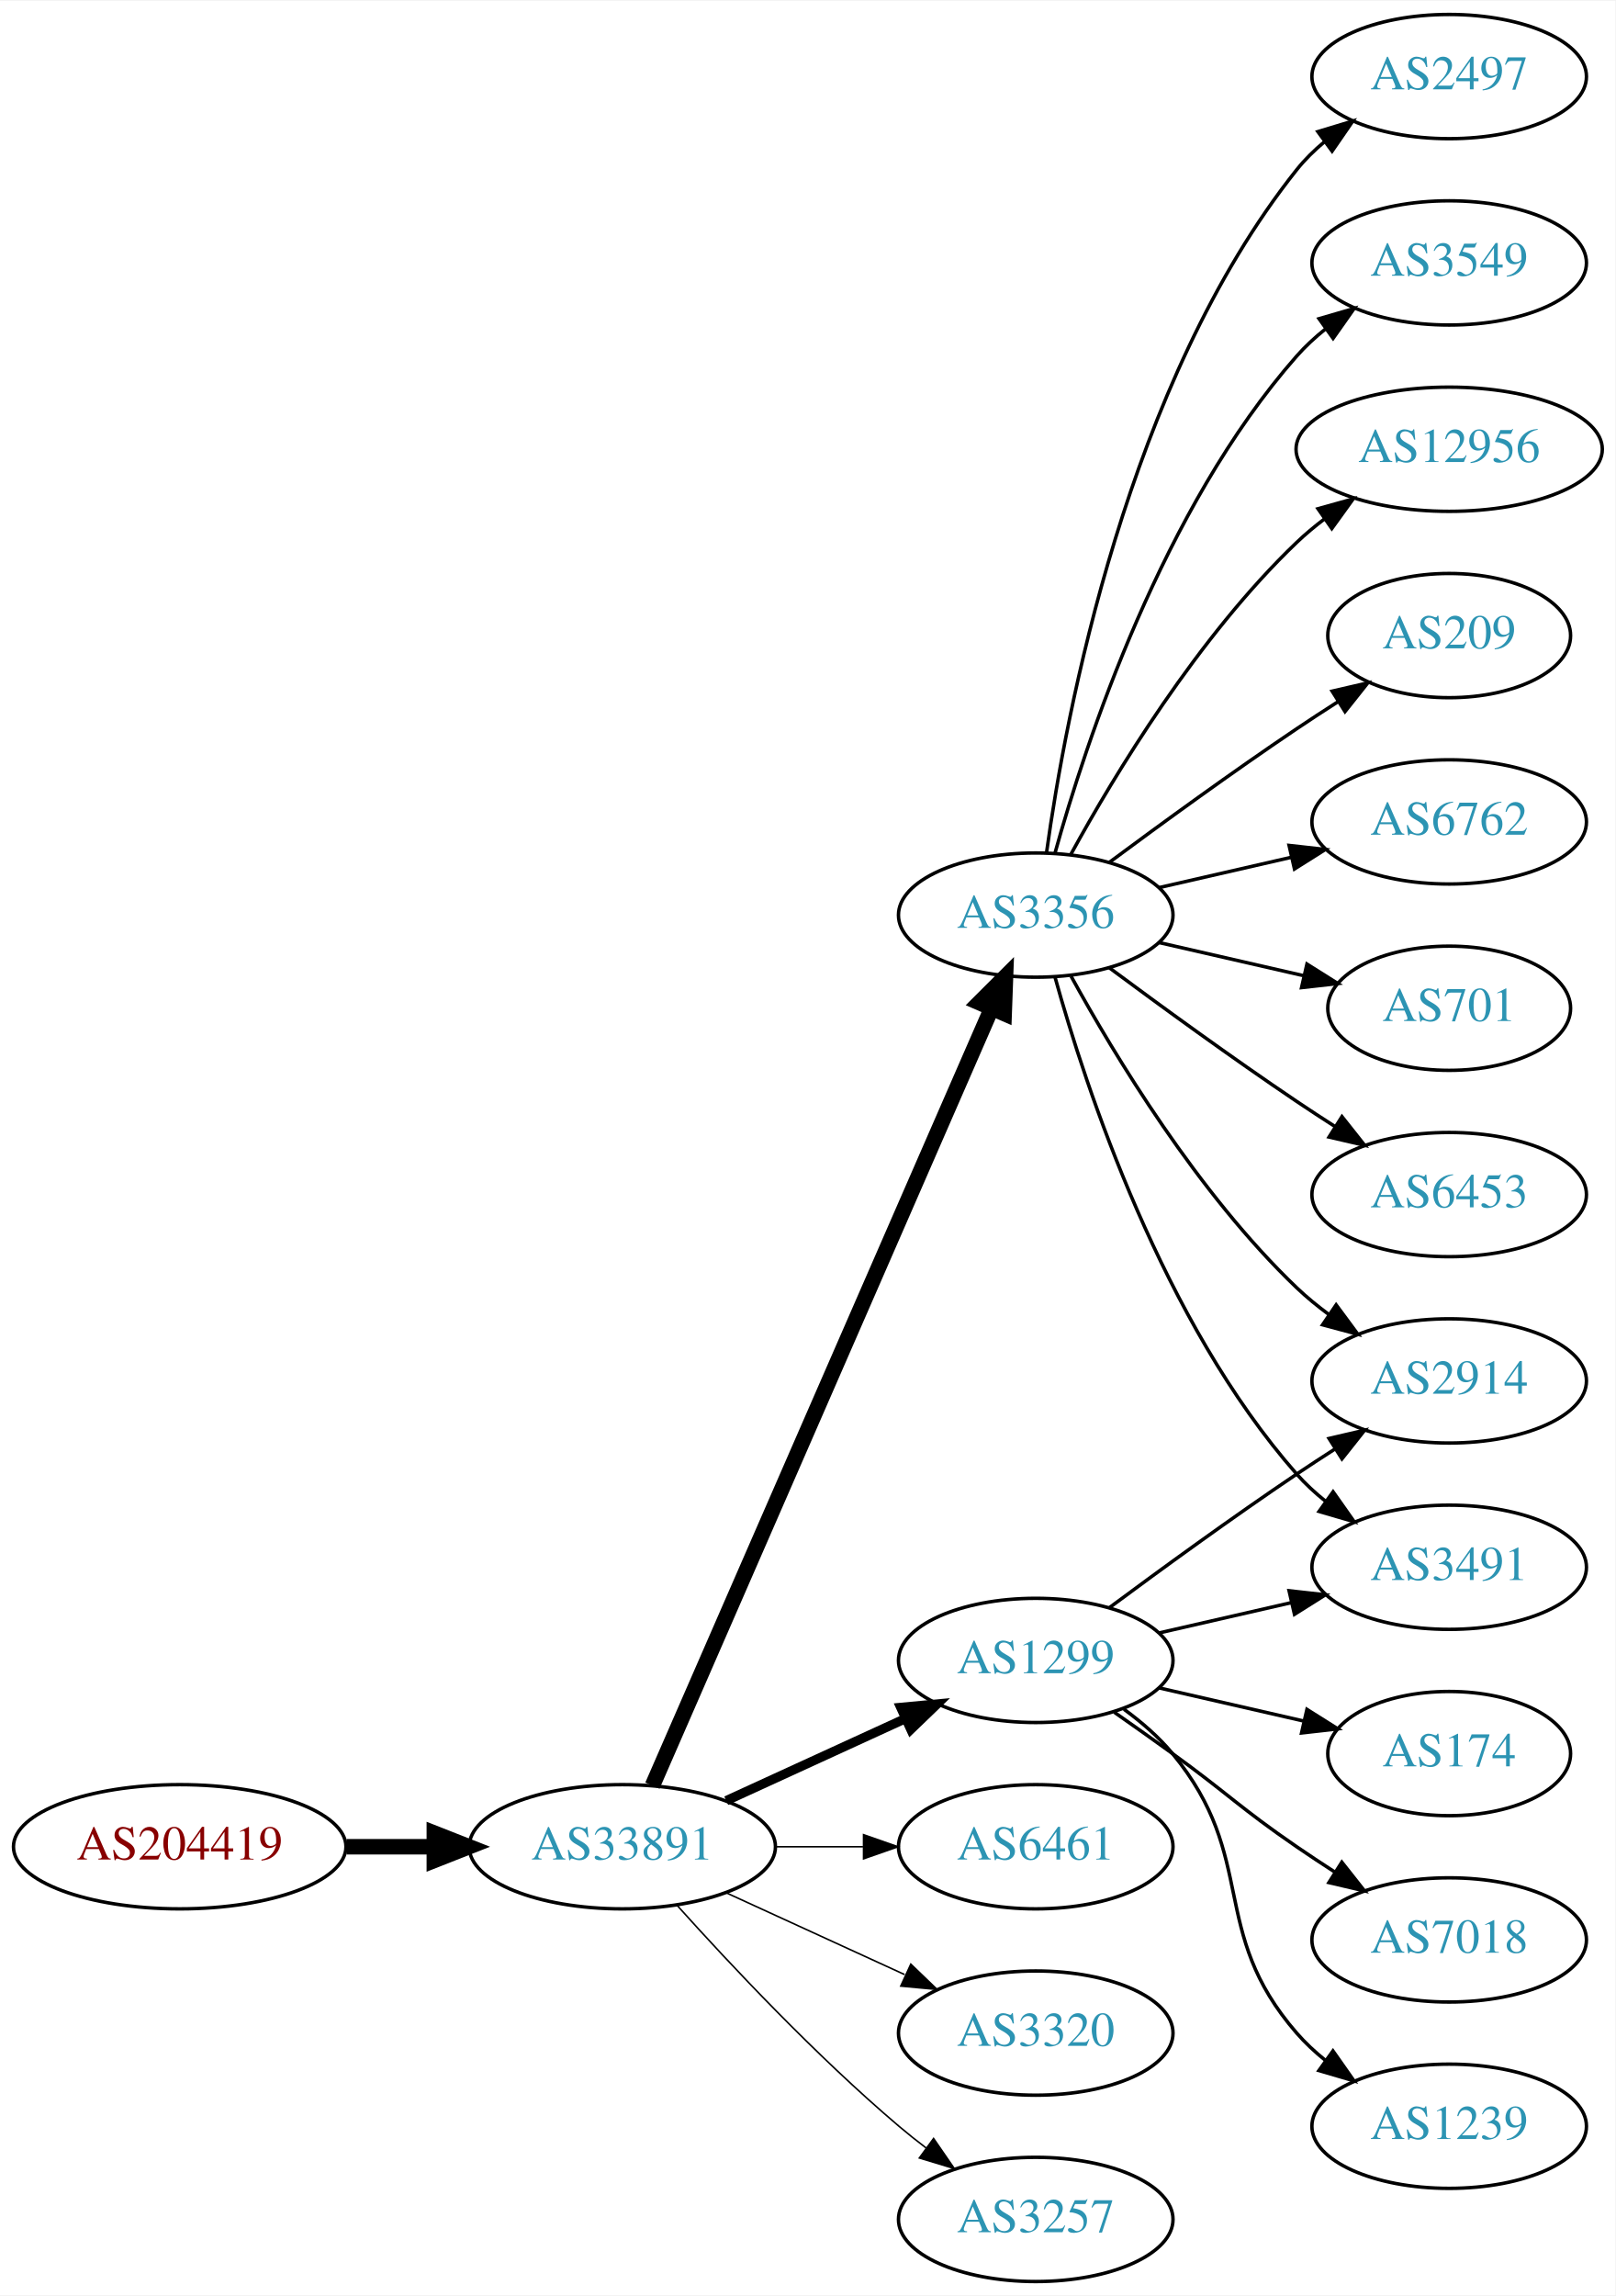
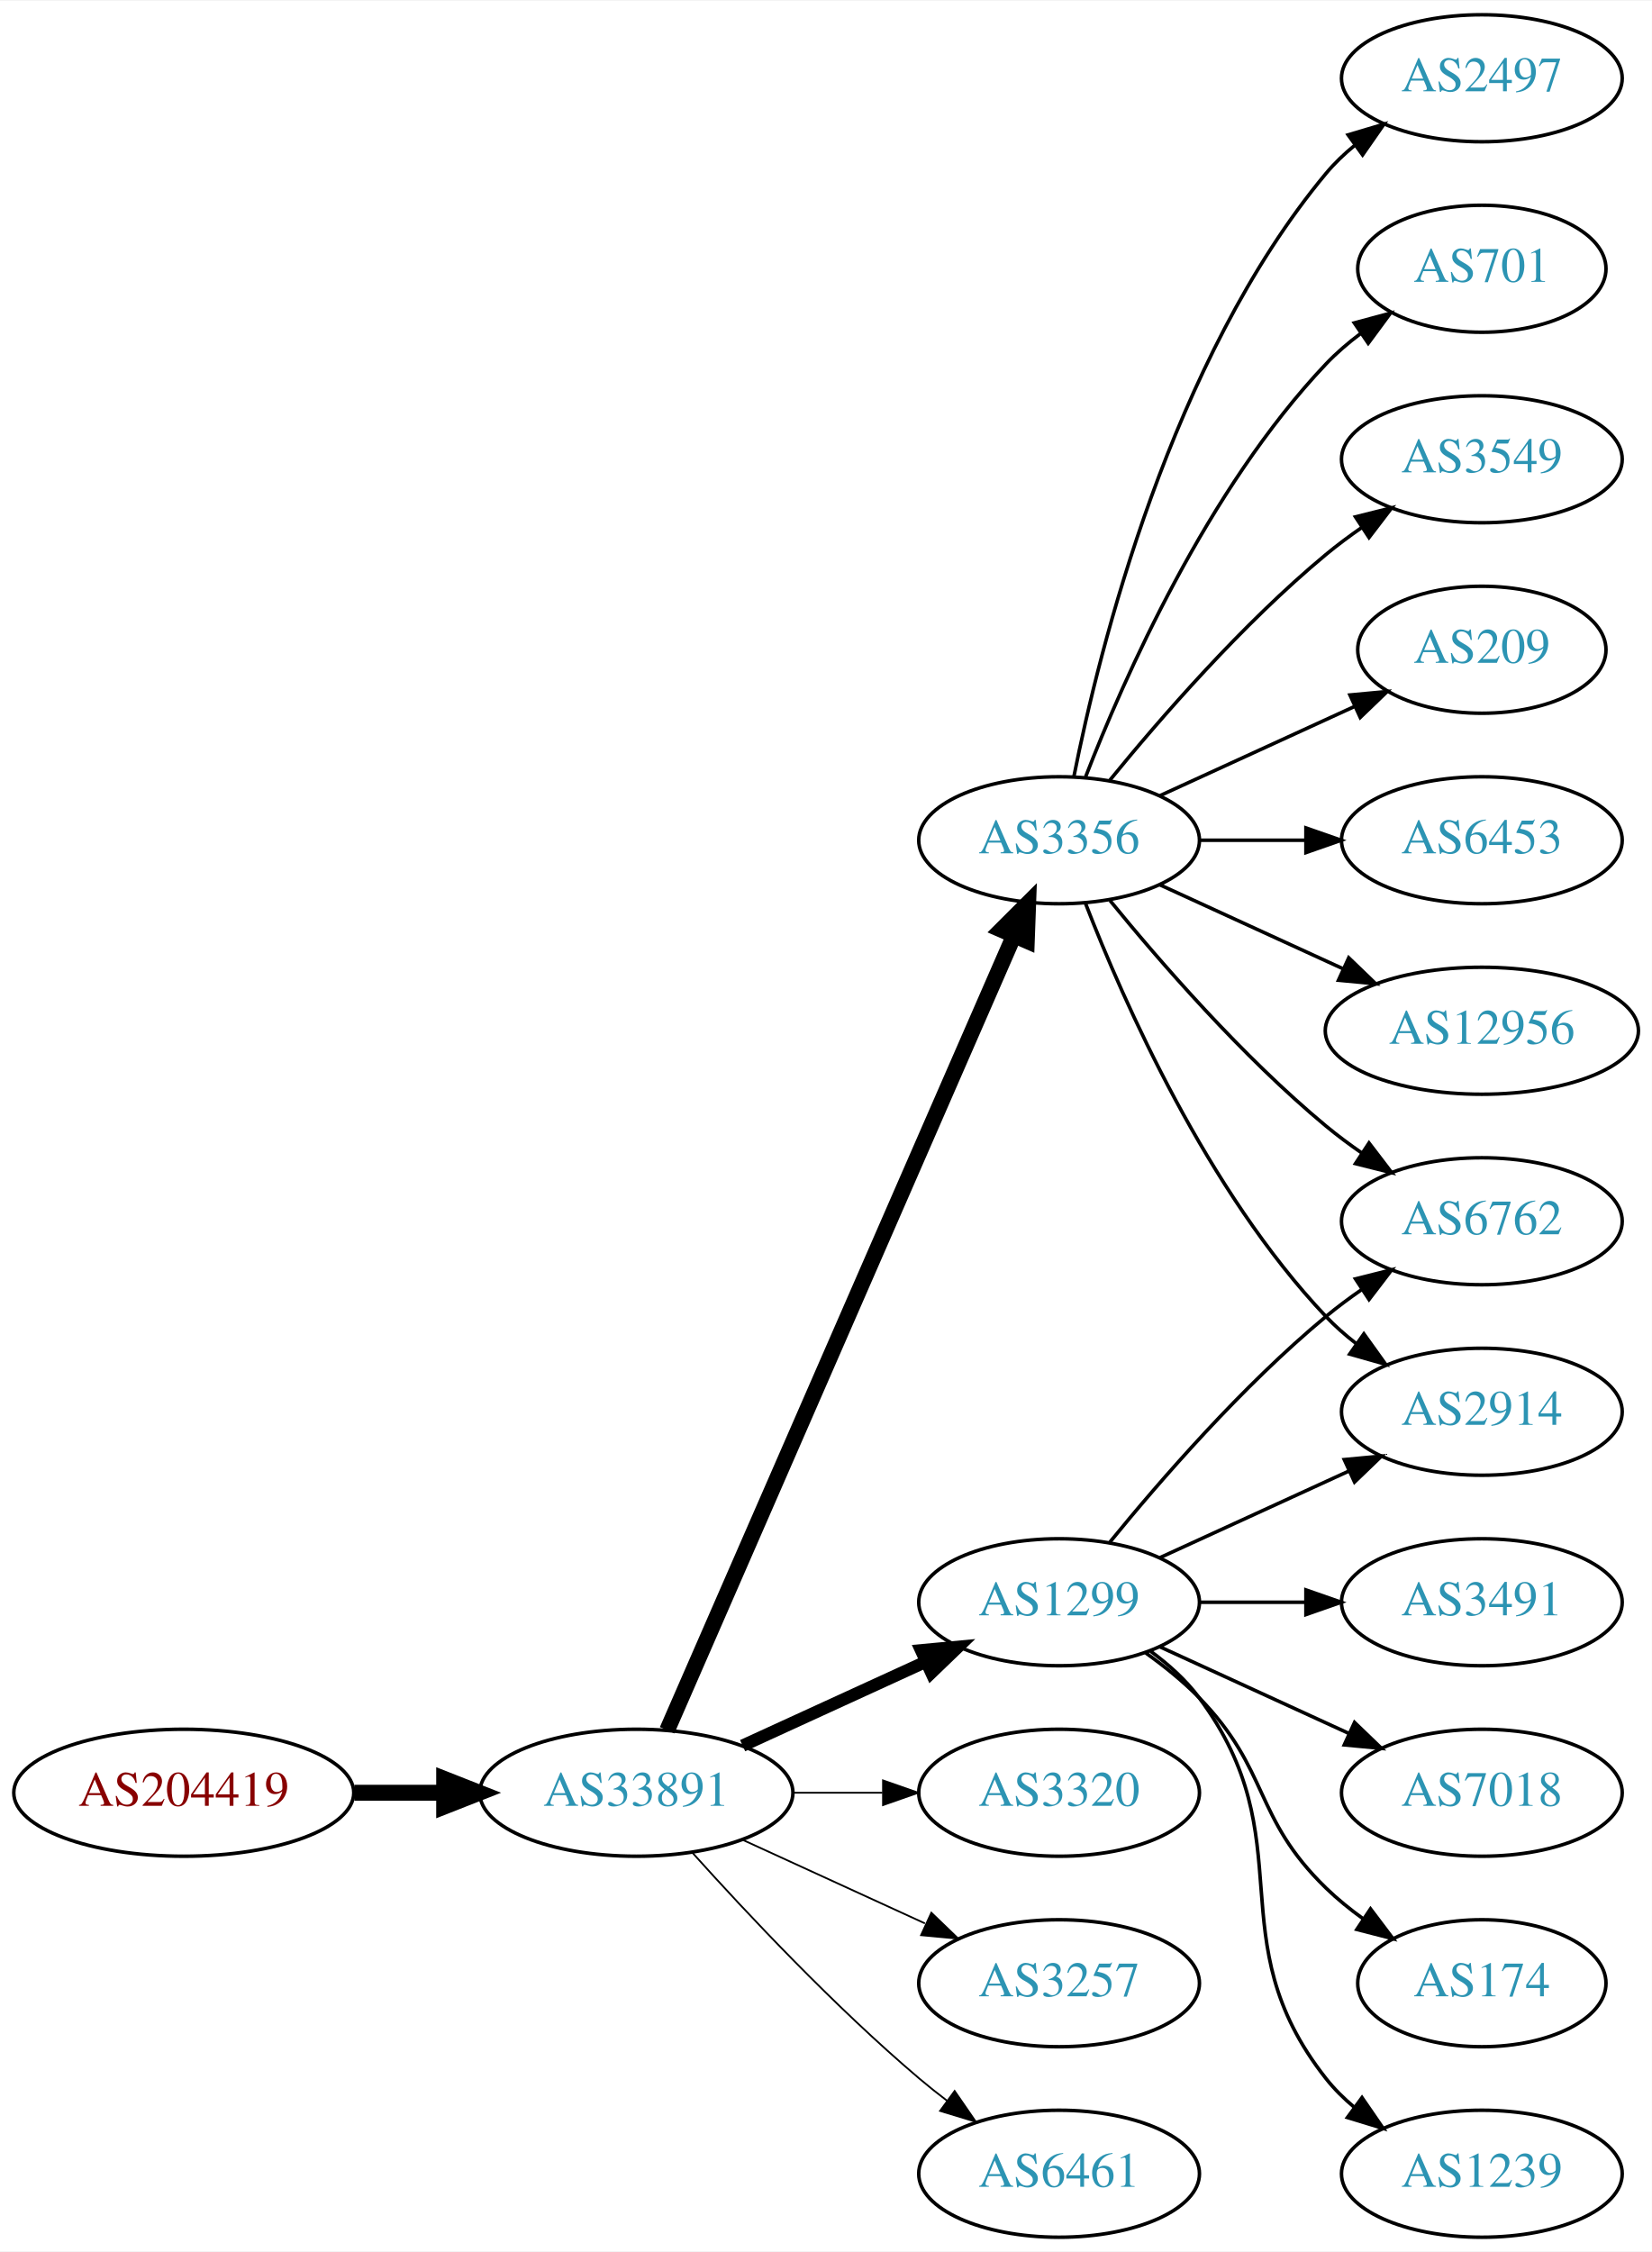
- <svg xmlns="http://www.w3.org/2000/svg" xmlns:xlink="http://www.w3.org/1999/xlink" width="468pt" height="665pt" viewBox="0.00 0.00 468.27 665.00">
-   <g id="graph0" class="graph" transform="scale(1 1) rotate(0) translate(4 661)">
-     <polygon fill="white" stroke="none" points="-4,4 -4,-661 464.269,-661 464.269,4 -4,4" />
+ <svg xmlns="http://www.w3.org/2000/svg" xmlns:xlink="http://www.w3.org/1999/xlink" width="468pt" height="638pt" viewBox="0.00 0.00 468.27 638.00">
+   <g id="graph0" class="graph" transform="scale(1 1) rotate(0) translate(4 634)">
+     <polygon fill="white" stroke="none" points="-4,4 -4,-634 464.269,-634 464.269,4 -4,4" />
    <g id="node1" class="node">
      <g id="a_node1">
        <a xlink:href="/asn/204419" xlink:title="AS204419 ~ ITNS GmbH [AT]">
          <ellipse fill="#ffffff" stroke="black" cx="48.096" cy="-126" rx="48.192" ry="18" />
          <text text-anchor="middle" x="48.096" y="-122.3" font-family="Times,serif" font-size="14.00" fill="#880000">AS204419</text>
        </a>
      </g>
    </g>
    <g id="node2" class="node">
      <g id="a_node2">
        <a xlink:href="/asn/33891" xlink:title="AS33891 ~ CORE-BACKBONE GMBH GLOBAL NETWORK [DE]">
          <ellipse fill="#ffffff" stroke="black" cx="176.388" cy="-126" rx="44.393" ry="18" />
          <text text-anchor="middle" x="176.388" y="-122.3" font-family="Times,serif" font-size="14.00" fill="#2c94b3">AS33891</text>
        </a>
      </g>
    </g>
    <g id="edge1" class="edge">
      <path fill="none" stroke="black" stroke-width="4.5" d="M96.481,-126C104.742,-126 113.386,-126 121.799,-126" />
      <polygon fill="black" stroke="black" stroke-width="4.5" points="121.904,-129.938 131.904,-126 121.904,-122.063 121.904,-129.938" />
    </g>
    <g id="node3" class="node">
      <g id="a_node3">
        <a xlink:href="/asn/1299" xlink:title="AS1299 ~ Telia Carrier [EU]">
          <ellipse fill="#ffffff" stroke="black" cx="296.23" cy="-180" rx="39.794" ry="18" />
          <text text-anchor="middle" x="296.23" y="-176.3" font-family="Times,serif" font-size="14.00" fill="#2c94b3">AS1299</text>
        </a>
      </g>
    </g>
    <g id="edge2" class="edge">
-       <path fill="none" stroke="black" stroke-width="2.7" d="M206.517,-139.348C222.128,-146.502 241.526,-155.391 258.198,-163.03" />
-       <polygon fill="black" stroke="black" stroke-width="2.7" points="257.101,-166.378 267.65,-167.362 260.017,-160.014 257.101,-166.378" />
+       <path fill="none" stroke="black" stroke-width="3.5" d="M206.517,-139.348C222.128,-146.502 241.526,-155.391 258.198,-163.03" />
+       <polygon fill="black" stroke="black" stroke-width="3.5" points="257.101,-166.378 267.65,-167.362 260.017,-160.014 257.101,-166.378" />
    </g>
    <g id="node4" class="node">
      <g id="a_node4">
-         <a xlink:href="/asn/6461" xlink:title="AS6461 ~ Zayo Bandwidth [US]">
-           <ellipse fill="#ffffff" stroke="black" cx="296.23" cy="-126" rx="39.794" ry="18" />
-           <text text-anchor="middle" x="296.23" y="-122.3" font-family="Times,serif" font-size="14.00" fill="#2c94b3">AS6461</text>
-         </a>
-       </g>
-     </g>
-     <g id="edge3" class="edge">
-       <path fill="none" stroke="black" stroke-width="0.45" d="M220.599,-126C228.911,-126 237.674,-126 246.156,-126" />
-       <polygon fill="black" stroke="black" stroke-width="0.45" points="246.315,-129.5 256.315,-126 246.315,-122.5 246.315,-129.5" />
-     </g>
-     <g id="node5" class="node">
-       <g id="a_node5">
        <a xlink:href="/asn/3356" xlink:title="AS3356 ~ Level 3 Parent, LLC [US]">
          <ellipse fill="#ffffff" stroke="black" cx="296.23" cy="-396" rx="39.794" ry="18" />
          <text text-anchor="middle" x="296.23" y="-392.3" font-family="Times,serif" font-size="14.00" fill="#2c94b3">AS3356</text>
        </a>
      </g>
    </g>
-     <g id="edge4" class="edge">
+     <g id="edge3" class="edge">
      <path fill="none" stroke="black" stroke-width="4.5" d="M185.12,-143.715C205.221,-189.771 259.229,-313.514 283.332,-368.739" />
      <polygon fill="black" stroke="black" stroke-width="4.5" points="279.861,-370.629 287.47,-378.219 287.078,-367.479 279.861,-370.629" />
    </g>
+     <g id="node5" class="node">
+       <g id="a_node5">
+         <a xlink:href="/asn/3320" xlink:title="AS3320 ~ DTAG [DE]">
+           <ellipse fill="#ffffff" stroke="black" cx="296.23" cy="-126" rx="39.794" ry="18" />
+           <text text-anchor="middle" x="296.23" y="-122.3" font-family="Times,serif" font-size="14.00" fill="#2c94b3">AS3320</text>
+         </a>
+       </g>
+     </g>
+     <g id="edge4" class="edge">
+       <path fill="none" stroke="black" stroke-width="0.5" d="M220.599,-126C228.911,-126 237.674,-126 246.156,-126" />
+       <polygon fill="black" stroke="black" stroke-width="0.5" points="246.315,-129.5 256.315,-126 246.315,-122.5 246.315,-129.5" />
+     </g>
    <g id="node6" class="node">
      <g id="a_node6">
-         <a xlink:href="/asn/3320" xlink:title="AS3320 ~ DTAG [DE]">
+         <a xlink:href="/asn/3257" xlink:title="AS3257 ~ GTT [DE]">
          <ellipse fill="#ffffff" stroke="black" cx="296.23" cy="-72" rx="39.794" ry="18" />
-           <text text-anchor="middle" x="296.23" y="-68.3" font-family="Times,serif" font-size="14.00" fill="#2c94b3">AS3320</text>
+           <text text-anchor="middle" x="296.23" y="-68.3" font-family="Times,serif" font-size="14.00" fill="#2c94b3">AS3257</text>
        </a>
      </g>
    </g>
    <g id="edge5" class="edge">
-       <path fill="none" stroke="black" stroke-width="0.45" d="M206.517,-112.652C222.128,-105.498 241.526,-96.609 258.198,-88.969" />
-       <polygon fill="black" stroke="black" stroke-width="0.45" points="260.017,-91.986 267.65,-84.638 257.101,-85.622 260.017,-91.986" />
+       <path fill="none" stroke="black" stroke-width="0.5" d="M206.517,-112.652C222.128,-105.498 241.526,-96.609 258.198,-88.969" />
+       <polygon fill="black" stroke="black" stroke-width="0.5" points="260.017,-91.986 267.65,-84.638 257.101,-85.622 260.017,-91.986" />
    </g>
    <g id="node7" class="node">
      <g id="a_node7">
-         <a xlink:href="/asn/3257" xlink:title="AS3257 ~ GTT [DE]">
+         <a xlink:href="/asn/6461" xlink:title="AS6461 ~ Zayo Bandwidth [US]">
          <ellipse fill="#ffffff" stroke="black" cx="296.23" cy="-18" rx="39.794" ry="18" />
-           <text text-anchor="middle" x="296.23" y="-14.3" font-family="Times,serif" font-size="14.00" fill="#2c94b3">AS3257</text>
+           <text text-anchor="middle" x="296.23" y="-14.3" font-family="Times,serif" font-size="14.00" fill="#2c94b3">AS6461</text>
        </a>
      </g>
    </g>
    <g id="edge6" class="edge">
-       <path fill="none" stroke="black" stroke-width="0.45" d="M192.32,-108.956C207.646,-91.903 232.582,-65.35 256.584,-45 259.081,-42.883 261.741,-40.768 264.453,-38.707" />
-       <polygon fill="black" stroke="black" stroke-width="0.45" points="266.619,-41.459 272.629,-32.734 262.489,-35.806 266.619,-41.459" />
+       <path fill="none" stroke="black" stroke-width="0.5" d="M192.32,-108.956C207.646,-91.903 232.582,-65.35 256.584,-45 259.081,-42.883 261.741,-40.768 264.453,-38.707" />
+       <polygon fill="black" stroke="black" stroke-width="0.5" points="266.619,-41.459 272.629,-32.734 262.489,-35.806 266.619,-41.459" />
    </g>
    <g id="node8" class="node">
      <g id="a_node8">
-         <a xlink:href="/asn/2914" xlink:title="AS2914 ~ NTT America, Inc. [US]">
-           <ellipse fill="#ffffff" stroke="black" cx="416.073" cy="-261" rx="39.794" ry="18" />
-           <text text-anchor="middle" x="416.073" y="-257.3" font-family="Times,serif" font-size="14.00" fill="#2c94b3">AS2914</text>
+         <a xlink:href="/asn/3491" xlink:title="AS3491 ~ PCCW Global, Inc. [US]">
+           <ellipse fill="#ffffff" stroke="black" cx="416.073" cy="-180" rx="39.794" ry="18" />
+           <text text-anchor="middle" x="416.073" y="-176.3" font-family="Times,serif" font-size="14.00" fill="#2c94b3">AS3491</text>
        </a>
      </g>
    </g>
    <g id="edge7" class="edge">
-       <path fill="none" stroke="black" d="M317.56,-195.277C332.423,-206.304 353.167,-221.407 371.877,-234 375.426,-236.389 379.176,-238.839 382.924,-241.242" />
-       <polygon fill="black" stroke="black" points="381.251,-244.325 391.573,-246.712 384.993,-238.409 381.251,-244.325" />
+       <path fill="none" stroke="black" d="M336.143,-180C345.696,-180 356.046,-180 366.008,-180" />
+       <polygon fill="black" stroke="black" points="366.201,-183.5 376.201,-180 366.201,-176.5 366.201,-183.5" />
    </g>
    <g id="node9" class="node">
      <g id="a_node9">
-         <a xlink:href="/asn/3491" xlink:title="AS3491 ~ PCCW Global, Inc. [US]">
-           <ellipse fill="#ffffff" stroke="black" cx="416.073" cy="-207" rx="39.794" ry="18" />
-           <text text-anchor="middle" x="416.073" y="-203.3" font-family="Times,serif" font-size="14.00" fill="#2c94b3">AS3491</text>
+         <a xlink:href="/asn/6762" xlink:title="AS6762 ~ TELECOM ITALIA SPARKLE S.p.A. [IT]">
+           <ellipse fill="#ffffff" stroke="black" cx="416.073" cy="-288" rx="39.794" ry="18" />
+           <text text-anchor="middle" x="416.073" y="-284.3" font-family="Times,serif" font-size="14.00" fill="#2c94b3">AS6762</text>
        </a>
      </g>
    </g>
    <g id="edge8" class="edge">
-       <path fill="none" stroke="black" d="M331.949,-187.955C343.949,-190.704 357.57,-193.825 370.263,-196.733" />
-       <polygon fill="black" stroke="black" points="369.665,-200.187 380.194,-199.009 371.229,-193.364 369.665,-200.187" />
+       <path fill="none" stroke="black" d="M310.649,-197.065C324.764,-214.375 348.178,-241.345 371.877,-261 375.093,-263.668 378.594,-266.27 382.164,-268.741" />
+       <polygon fill="black" stroke="black" points="380.242,-271.666 390.52,-274.236 384.088,-265.817 380.242,-271.666" />
    </g>
    <g id="node10" class="node">
      <g id="a_node10">
-         <a xlink:href="/asn/174" xlink:title="AS174 ~ Cogent Communications [US]">
-           <ellipse fill="#ffffff" stroke="black" cx="416.073" cy="-153" rx="35.194" ry="18" />
-           <text text-anchor="middle" x="416.073" y="-149.3" font-family="Times,serif" font-size="14.00" fill="#2c94b3">AS174</text>
+         <a xlink:href="/asn/7018" xlink:title="AS7018 ~ AT&amp;T Services, Inc. [US]">
+           <ellipse fill="#ffffff" stroke="black" cx="416.073" cy="-126" rx="39.794" ry="18" />
+           <text text-anchor="middle" x="416.073" y="-122.3" font-family="Times,serif" font-size="14.00" fill="#2c94b3">AS7018</text>
        </a>
      </g>
    </g>
    <g id="edge9" class="edge">
-       <path fill="none" stroke="black" d="M331.949,-172.045C345.042,-169.045 360.064,-165.604 373.705,-162.478" />
-       <polygon fill="black" stroke="black" points="374.846,-165.807 383.812,-160.162 373.283,-158.984 374.846,-165.807" />
+       <path fill="none" stroke="black" d="M324.859,-167.339C340.816,-160.027 361.087,-150.739 378.369,-142.819" />
+       <polygon fill="black" stroke="black" points="379.984,-145.929 387.617,-138.581 377.068,-139.565 379.984,-145.929" />
    </g>
    <g id="node11" class="node">
      <g id="a_node11">
-         <a xlink:href="/asn/7018" xlink:title="AS7018 ~ AT&amp;T Services, Inc. [US]">
-           <ellipse fill="#ffffff" stroke="black" cx="416.073" cy="-99" rx="39.794" ry="18" />
-           <text text-anchor="middle" x="416.073" y="-95.3" font-family="Times,serif" font-size="14.00" fill="#2c94b3">AS7018</text>
+         <a xlink:href="/asn/174" xlink:title="AS174 ~ Cogent Communications [US]">
+           <ellipse fill="#ffffff" stroke="black" cx="416.073" cy="-72" rx="35.194" ry="18" />
+           <text text-anchor="middle" x="416.073" y="-68.3" font-family="Times,serif" font-size="14.00" fill="#2c94b3">AS174</text>
        </a>
      </g>
    </g>
    <g id="edge10" class="edge">
-       <path fill="none" stroke="black" d="M318.987,-164.991C324.522,-161.121 330.44,-156.936 335.877,-153 352.076,-141.271 355.382,-137.311 371.877,-126 375.405,-123.581 379.142,-121.111 382.884,-118.698" />
-       <polygon fill="black" stroke="black" points="384.955,-121.528 391.524,-113.216 381.205,-115.618 384.955,-121.528" />
+       <path fill="none" stroke="black" d="M320.824,-165.611C326.08,-161.852 331.412,-157.563 335.877,-153 356.049,-132.383 351.183,-119.094 371.877,-99 375.104,-95.866 378.755,-92.911 382.534,-90.188" />
+       <polygon fill="black" stroke="black" points="384.512,-93.075 390.894,-84.617 380.631,-87.25 384.512,-93.075" />
    </g>
    <g id="node12" class="node">
      <g id="a_node12">
-         <a xlink:href="/asn/1239" xlink:title="AS1239 ~ Sprint [US]">
-           <ellipse fill="#ffffff" stroke="black" cx="416.073" cy="-45" rx="39.794" ry="18" />
-           <text text-anchor="middle" x="416.073" y="-41.3" font-family="Times,serif" font-size="14.00" fill="#2c94b3">AS1239</text>
+         <a xlink:href="/asn/2914" xlink:title="AS2914 ~ NTT America, Inc. [US]">
+           <ellipse fill="#ffffff" stroke="black" cx="416.073" cy="-234" rx="39.794" ry="18" />
+           <text text-anchor="middle" x="416.073" y="-230.3" font-family="Times,serif" font-size="14.00" fill="#2c94b3">AS2914</text>
        </a>
      </g>
    </g>
    <g id="edge11" class="edge">
-       <path fill="none" stroke="black" d="M321.811,-165.844C326.905,-162.128 331.919,-157.799 335.877,-153 360.941,-122.606 346.043,-101.742 371.877,-72 374.341,-69.162 377.178,-66.523 380.196,-64.094" />
-       <polygon fill="black" stroke="black" points="382.383,-66.833 388.474,-58.164 378.306,-61.142 382.383,-66.833" />
-     </g>
-     <g id="edge18" class="edge">
-       <path fill="none" stroke="black" d="M306.471,-378.287C319.017,-355.439 343.194,-315.389 371.877,-288 374.745,-285.261 377.934,-282.653 381.243,-280.215" />
-       <polygon fill="black" stroke="black" points="383.306,-283.044 389.602,-274.523 379.366,-277.258 383.306,-283.044" />
-     </g>
-     <g id="edge20" class="edge">
-       <path fill="none" stroke="black" d="M301.803,-378.054C310.709,-346.005 332.993,-278.158 371.877,-234 374.361,-231.179 377.21,-228.551 380.236,-226.129" />
-       <polygon fill="black" stroke="black" points="382.422,-228.869 388.525,-220.209 378.353,-223.172 382.422,-228.869" />
+       <path fill="none" stroke="black" d="M324.859,-192.661C340.816,-199.973 361.087,-209.261 378.369,-217.181" />
+       <polygon fill="black" stroke="black" points="377.068,-220.435 387.617,-221.419 379.984,-214.071 377.068,-220.435" />
    </g>
    <g id="node13" class="node">
      <g id="a_node13">
-         <a xlink:href="/asn/3549" xlink:title="AS3549 ~ Level 3 Parent, LLC [US]">
-           <ellipse fill="#ffffff" stroke="black" cx="416.073" cy="-585" rx="39.794" ry="18" />
-           <text text-anchor="middle" x="416.073" y="-581.3" font-family="Times,serif" font-size="14.00" fill="#2c94b3">AS3549</text>
+         <a xlink:href="/asn/1239" xlink:title="AS1239 ~ Sprint [US]">
+           <ellipse fill="#ffffff" stroke="black" cx="416.073" cy="-18" rx="39.794" ry="18" />
+           <text text-anchor="middle" x="416.073" y="-14.3" font-family="Times,serif" font-size="14.00" fill="#2c94b3">AS1239</text>
        </a>
      </g>
    </g>
    <g id="edge12" class="edge">
-       <path fill="none" stroke="black" d="M301.803,-413.946C310.709,-445.995 332.993,-513.842 371.877,-558 374.361,-560.821 377.21,-563.449 380.236,-565.871" />
-       <polygon fill="black" stroke="black" points="378.353,-568.828 388.525,-571.791 382.422,-563.131 378.353,-568.828" />
+       <path fill="none" stroke="black" d="M322.161,-166.118C327.237,-162.389 332.155,-157.984 335.877,-153 366.148,-112.458 340.578,-84.754 371.877,-45 374.202,-42.047 376.945,-39.33 379.904,-36.853" />
+       <polygon fill="black" stroke="black" points="382.097,-39.585 388.101,-30.855 377.964,-33.936 382.097,-39.585" />
+     </g>
+     <g id="edge19" class="edge">
+       <path fill="none" stroke="black" d="M310.649,-378.935C324.764,-361.625 348.178,-334.655 371.877,-315 375.093,-312.332 378.594,-309.73 382.164,-307.259" />
+       <polygon fill="black" stroke="black" points="384.088,-310.183 390.52,-301.764 380.242,-304.334 384.088,-310.183" />
+     </g>
+     <g id="edge18" class="edge">
+       <path fill="none" stroke="black" d="M303.753,-378.006C314.504,-350.272 338.161,-296.571 371.877,-261 374.462,-258.272 377.38,-255.706 380.448,-253.323" />
+       <polygon fill="black" stroke="black" points="382.627,-256.07 388.797,-247.457 378.602,-250.342 382.627,-256.07" />
    </g>
    <g id="node14" class="node">
      <g id="a_node14">
-         <a xlink:href="/asn/12956" xlink:title="AS12956 ~ TELXIUS [ES]">
-           <ellipse fill="#ffffff" stroke="black" cx="416.073" cy="-531" rx="44.393" ry="18" />
-           <text text-anchor="middle" x="416.073" y="-527.3" font-family="Times,serif" font-size="14.00" fill="#2c94b3">AS12956</text>
+         <a xlink:href="/asn/2497" xlink:title="AS2497 ~ Internet Initiative Japan Inc. [JP]">
+           <ellipse fill="#ffffff" stroke="black" cx="416.073" cy="-612" rx="39.794" ry="18" />
+           <text text-anchor="middle" x="416.073" y="-608.3" font-family="Times,serif" font-size="14.00" fill="#2c94b3">AS2497</text>
        </a>
      </g>
    </g>
    <g id="edge13" class="edge">
-       <path fill="none" stroke="black" d="M306.471,-413.713C319.017,-436.561 343.194,-476.611 371.877,-504 374.383,-506.393 377.134,-508.687 379.997,-510.855" />
-       <polygon fill="black" stroke="black" points="378.043,-513.759 388.247,-516.61 382.048,-508.018 378.043,-513.759" />
+       <path fill="none" stroke="black" d="M300.429,-414.073C307.592,-450.141 327.867,-532.125 371.877,-585 374.281,-587.889 377.078,-590.563 380.07,-593.013" />
+       <polygon fill="black" stroke="black" points="378.159,-595.95 388.313,-598.973 382.26,-590.277 378.159,-595.95" />
    </g>
    <g id="node15" class="node">
      <g id="a_node15">
-         <a xlink:href="/asn/209" xlink:title="AS209 ~ CenturyLink Communications, LLC [US]">
-           <ellipse fill="#ffffff" stroke="black" cx="416.073" cy="-477" rx="35.194" ry="18" />
-           <text text-anchor="middle" x="416.073" y="-473.3" font-family="Times,serif" font-size="14.00" fill="#2c94b3">AS209</text>
+         <a xlink:href="/asn/701" xlink:title="AS701 ~ UUNET [US]">
+           <ellipse fill="#ffffff" stroke="black" cx="416.073" cy="-558" rx="35.194" ry="18" />
+           <text text-anchor="middle" x="416.073" y="-554.3" font-family="Times,serif" font-size="14.00" fill="#2c94b3">AS701</text>
        </a>
      </g>
    </g>
    <g id="edge14" class="edge">
-       <path fill="none" stroke="black" d="M317.56,-411.277C332.423,-422.304 353.167,-437.407 371.877,-450 375.694,-452.569 379.744,-455.21 383.774,-457.786" />
-       <polygon fill="black" stroke="black" points="382.143,-460.895 392.468,-463.271 385.878,-454.975 382.143,-460.895" />
+       <path fill="none" stroke="black" d="M303.753,-413.994C314.504,-441.728 338.161,-495.429 371.877,-531 374.82,-534.105 378.193,-537.001 381.729,-539.655" />
+       <polygon fill="black" stroke="black" points="379.914,-542.654 390.148,-545.397 383.858,-536.871 379.914,-542.654" />
    </g>
    <g id="node16" class="node">
      <g id="a_node16">
-         <a xlink:href="/asn/6762" xlink:title="AS6762 ~ TELECOM ITALIA SPARKLE S.p.A. [IT]">
-           <ellipse fill="#ffffff" stroke="black" cx="416.073" cy="-423" rx="39.794" ry="18" />
-           <text text-anchor="middle" x="416.073" y="-419.3" font-family="Times,serif" font-size="14.00" fill="#2c94b3">AS6762</text>
+         <a xlink:href="/asn/3549" xlink:title="AS3549 ~ Level 3 Parent, LLC [US]">
+           <ellipse fill="#ffffff" stroke="black" cx="416.073" cy="-504" rx="39.794" ry="18" />
+           <text text-anchor="middle" x="416.073" y="-500.3" font-family="Times,serif" font-size="14.00" fill="#2c94b3">AS3549</text>
        </a>
      </g>
    </g>
    <g id="edge15" class="edge">
-       <path fill="none" stroke="black" d="M331.949,-403.955C343.949,-406.704 357.57,-409.825 370.263,-412.733" />
-       <polygon fill="black" stroke="black" points="369.665,-416.187 380.194,-415.009 371.229,-409.364 369.665,-416.187" />
+       <path fill="none" stroke="black" d="M310.649,-413.065C324.764,-430.375 348.178,-457.345 371.877,-477 375.093,-479.668 378.594,-482.27 382.164,-484.741" />
+       <polygon fill="black" stroke="black" points="380.242,-487.666 390.52,-490.236 384.088,-481.817 380.242,-487.666" />
    </g>
    <g id="node17" class="node">
      <g id="a_node17">
-         <a xlink:href="/asn/701" xlink:title="AS701 ~ UUNET [US]">
-           <ellipse fill="#ffffff" stroke="black" cx="416.073" cy="-369" rx="35.194" ry="18" />
-           <text text-anchor="middle" x="416.073" y="-365.3" font-family="Times,serif" font-size="14.00" fill="#2c94b3">AS701</text>
+         <a xlink:href="/asn/209" xlink:title="AS209 ~ CenturyLink Communications, LLC [US]">
+           <ellipse fill="#ffffff" stroke="black" cx="416.073" cy="-450" rx="35.194" ry="18" />
+           <text text-anchor="middle" x="416.073" y="-446.3" font-family="Times,serif" font-size="14.00" fill="#2c94b3">AS209</text>
        </a>
      </g>
    </g>
    <g id="edge16" class="edge">
-       <path fill="none" stroke="black" d="M331.949,-388.045C345.042,-385.045 360.064,-381.604 373.705,-378.478" />
-       <polygon fill="black" stroke="black" points="374.846,-381.807 383.812,-376.162 373.283,-374.984 374.846,-381.807" />
+       <path fill="none" stroke="black" d="M324.859,-408.661C341.275,-416.183 362.257,-425.798 379.854,-433.861" />
+       <polygon fill="black" stroke="black" points="378.682,-437.174 389.231,-438.158 381.598,-430.811 378.682,-437.174" />
    </g>
    <g id="node18" class="node">
      <g id="a_node18">
        <a xlink:href="/asn/6453" xlink:title="AS6453 ~ TATA COMMUNICATIONS (AMERICA) INC [US]">
-           <ellipse fill="#ffffff" stroke="black" cx="416.073" cy="-315" rx="39.794" ry="18" />
-           <text text-anchor="middle" x="416.073" y="-311.3" font-family="Times,serif" font-size="14.00" fill="#2c94b3">AS6453</text>
+           <ellipse fill="#ffffff" stroke="black" cx="416.073" cy="-396" rx="39.794" ry="18" />
+           <text text-anchor="middle" x="416.073" y="-392.3" font-family="Times,serif" font-size="14.00" fill="#2c94b3">AS6453</text>
        </a>
      </g>
    </g>
    <g id="edge17" class="edge">
-       <path fill="none" stroke="black" d="M317.56,-380.723C332.423,-369.696 353.167,-354.593 371.877,-342 375.426,-339.611 379.176,-337.161 382.924,-334.758" />
-       <polygon fill="black" stroke="black" points="384.993,-337.591 391.573,-329.288 381.251,-331.675 384.993,-337.591" />
+       <path fill="none" stroke="black" d="M336.143,-396C345.696,-396 356.046,-396 366.008,-396" />
+       <polygon fill="black" stroke="black" points="366.201,-399.5 376.201,-396 366.201,-392.5 366.201,-399.5" />
    </g>
    <g id="node19" class="node">
      <g id="a_node19">
-         <a xlink:href="/asn/2497" xlink:title="AS2497 ~ Internet Initiative Japan Inc. [JP]">
-           <ellipse fill="#ffffff" stroke="black" cx="416.073" cy="-639" rx="39.794" ry="18" />
-           <text text-anchor="middle" x="416.073" y="-635.3" font-family="Times,serif" font-size="14.00" fill="#2c94b3">AS2497</text>
-         </a>
-       </g>
-     </g>
-     <g id="edge19" class="edge">
-       <path fill="none" stroke="black" d="M299.369,-414.17C304.869,-453.974 322.695,-550.233 371.877,-612 374.218,-614.94 376.972,-617.649 379.938,-620.121" />
-       <polygon fill="black" stroke="black" points="378.004,-623.042 388.144,-626.11 382.13,-617.388 378.004,-623.042" />
+         <a xlink:href="/asn/12956" xlink:title="AS12956 ~ TELXIUS [ES]">
+           <ellipse fill="#ffffff" stroke="black" cx="416.073" cy="-342" rx="44.393" ry="18" />
+           <text text-anchor="middle" x="416.073" y="-338.3" font-family="Times,serif" font-size="14.00" fill="#2c94b3">AS12956</text>
+         </a>
+       </g>
+     </g>
+     <g id="edge20" class="edge">
+       <path fill="none" stroke="black" d="M324.859,-383.339C340.357,-376.238 359.923,-367.272 376.87,-359.506" />
+       <polygon fill="black" stroke="black" points="378.34,-362.683 385.973,-355.335 375.424,-356.319 378.34,-362.683" />
    </g>
  </g>
</svg>
